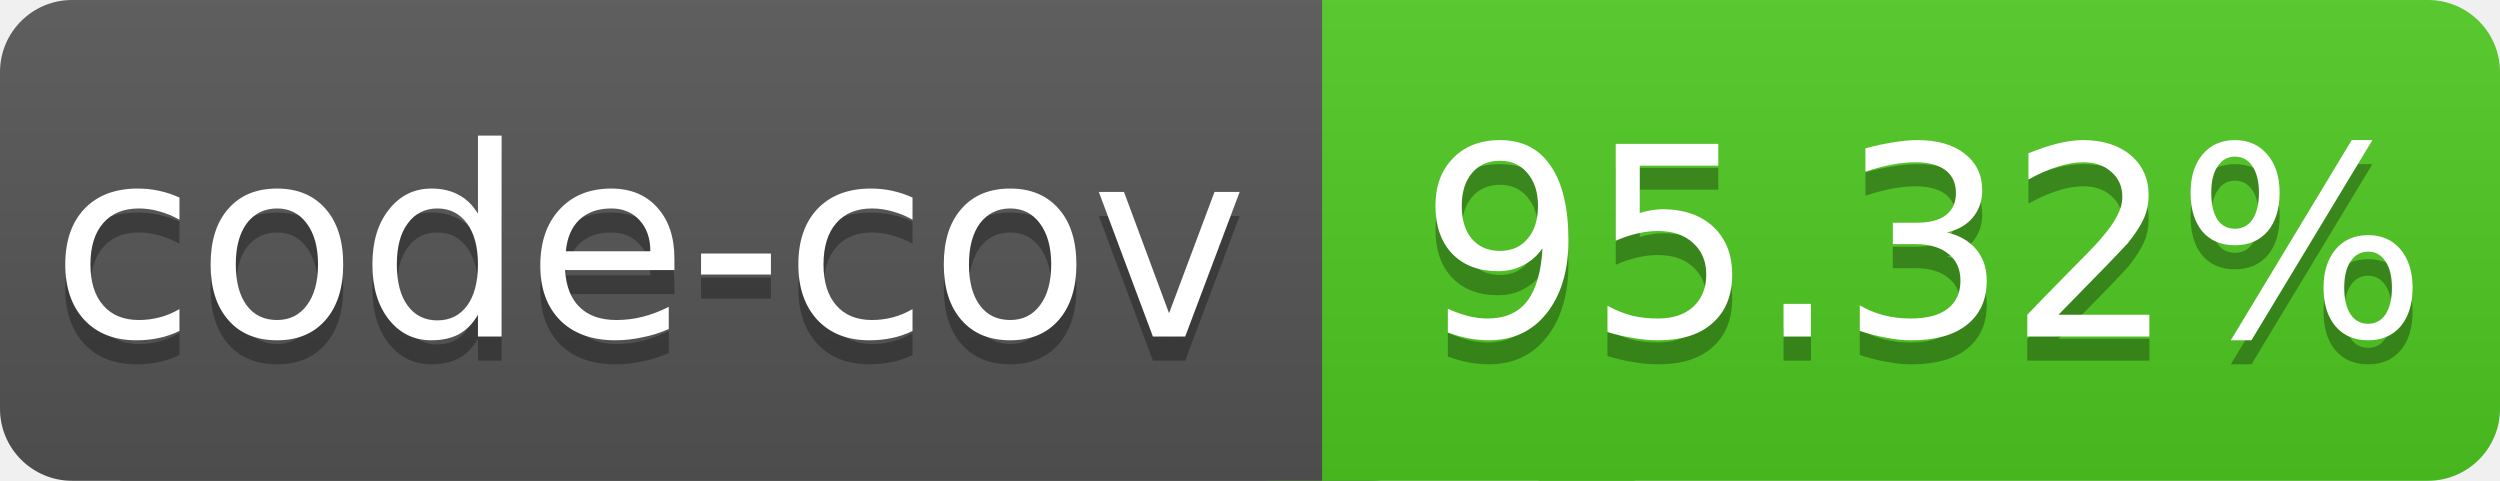
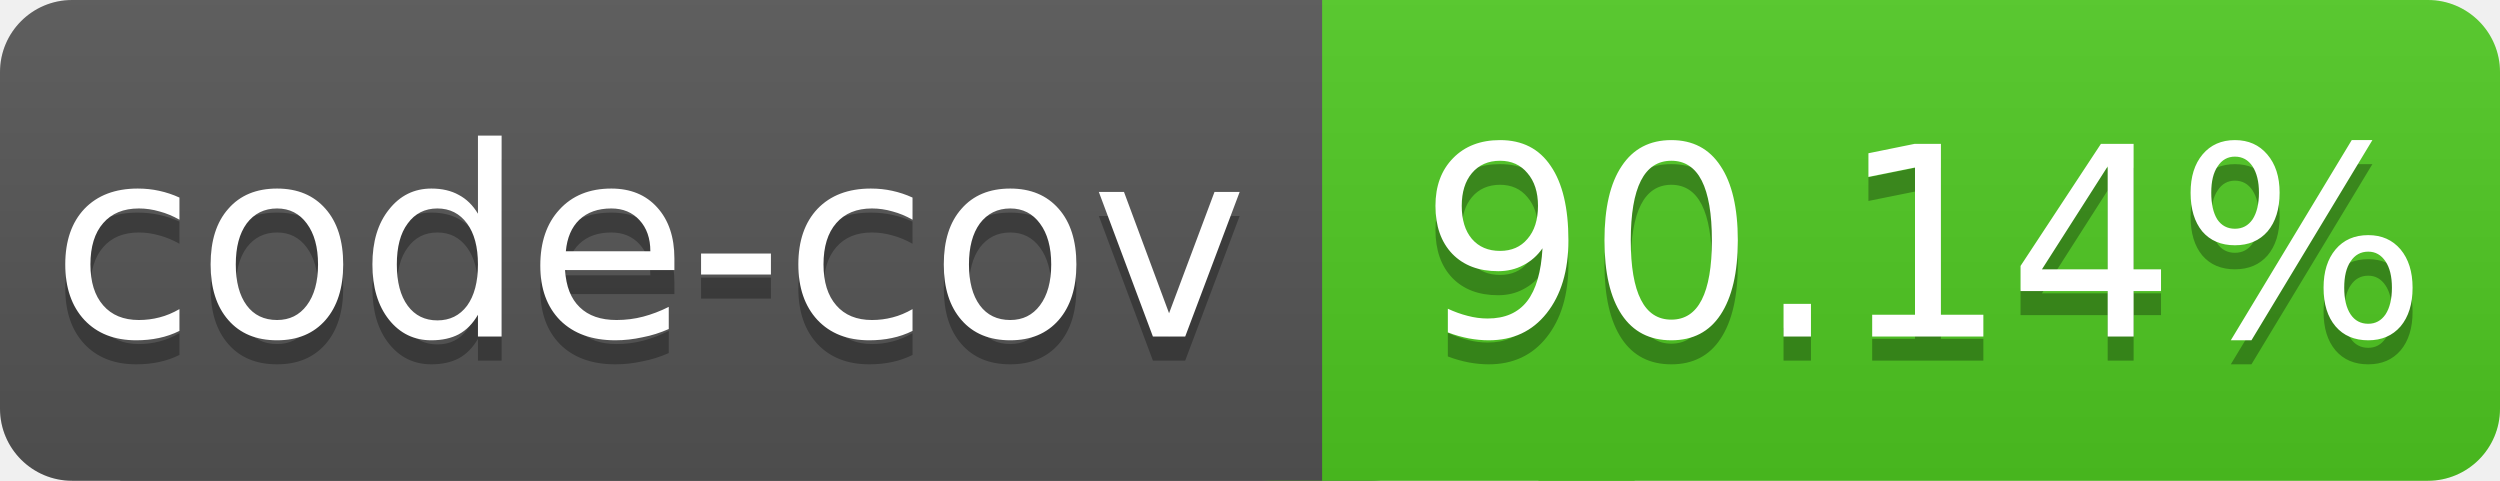
<svg xmlns="http://www.w3.org/2000/svg" width="104" height="20">
  <linearGradient id="a" x2="0" y2="100%">
    <stop offset="0" stop-color="#bbb" stop-opacity=".1" />
    <stop offset="1" stop-opacity=".1" />
  </linearGradient>
  <rect rx="3" width="60" height="20" fill="#555" />
  <rect rx="3" x="50" width="54" height="20" fill="#4fc921" />
  <path fill="#4fc921" d="M64 0h4v20h-4z" />
  <rect rx="0" x="5" width="50" height="20" fill="#555" />
  <rect rx="3" width="104" height="20" fill="url(#a)" />
  <g fill="#fff" text-anchor="middle" font-family="DejaVu Sans,Verdana,Geneva,sans-serif" font-size="11">
    <text x="27" y="15" fill="#010101" fill-opacity=".3">code-cov</text>
    <text x="27" y="14">code-cov</text>
-     <text x="80" y="15" fill="#010101" fill-opacity=".3">95.32%</text>
-     <text x="80" y="14">95.32%</text>
+     <text x="80" y="15" fill="#010101" fill-opacity=".3">90.14%</text>
+     <text x="80" y="14">90.14%</text>
  </g>
</svg>
